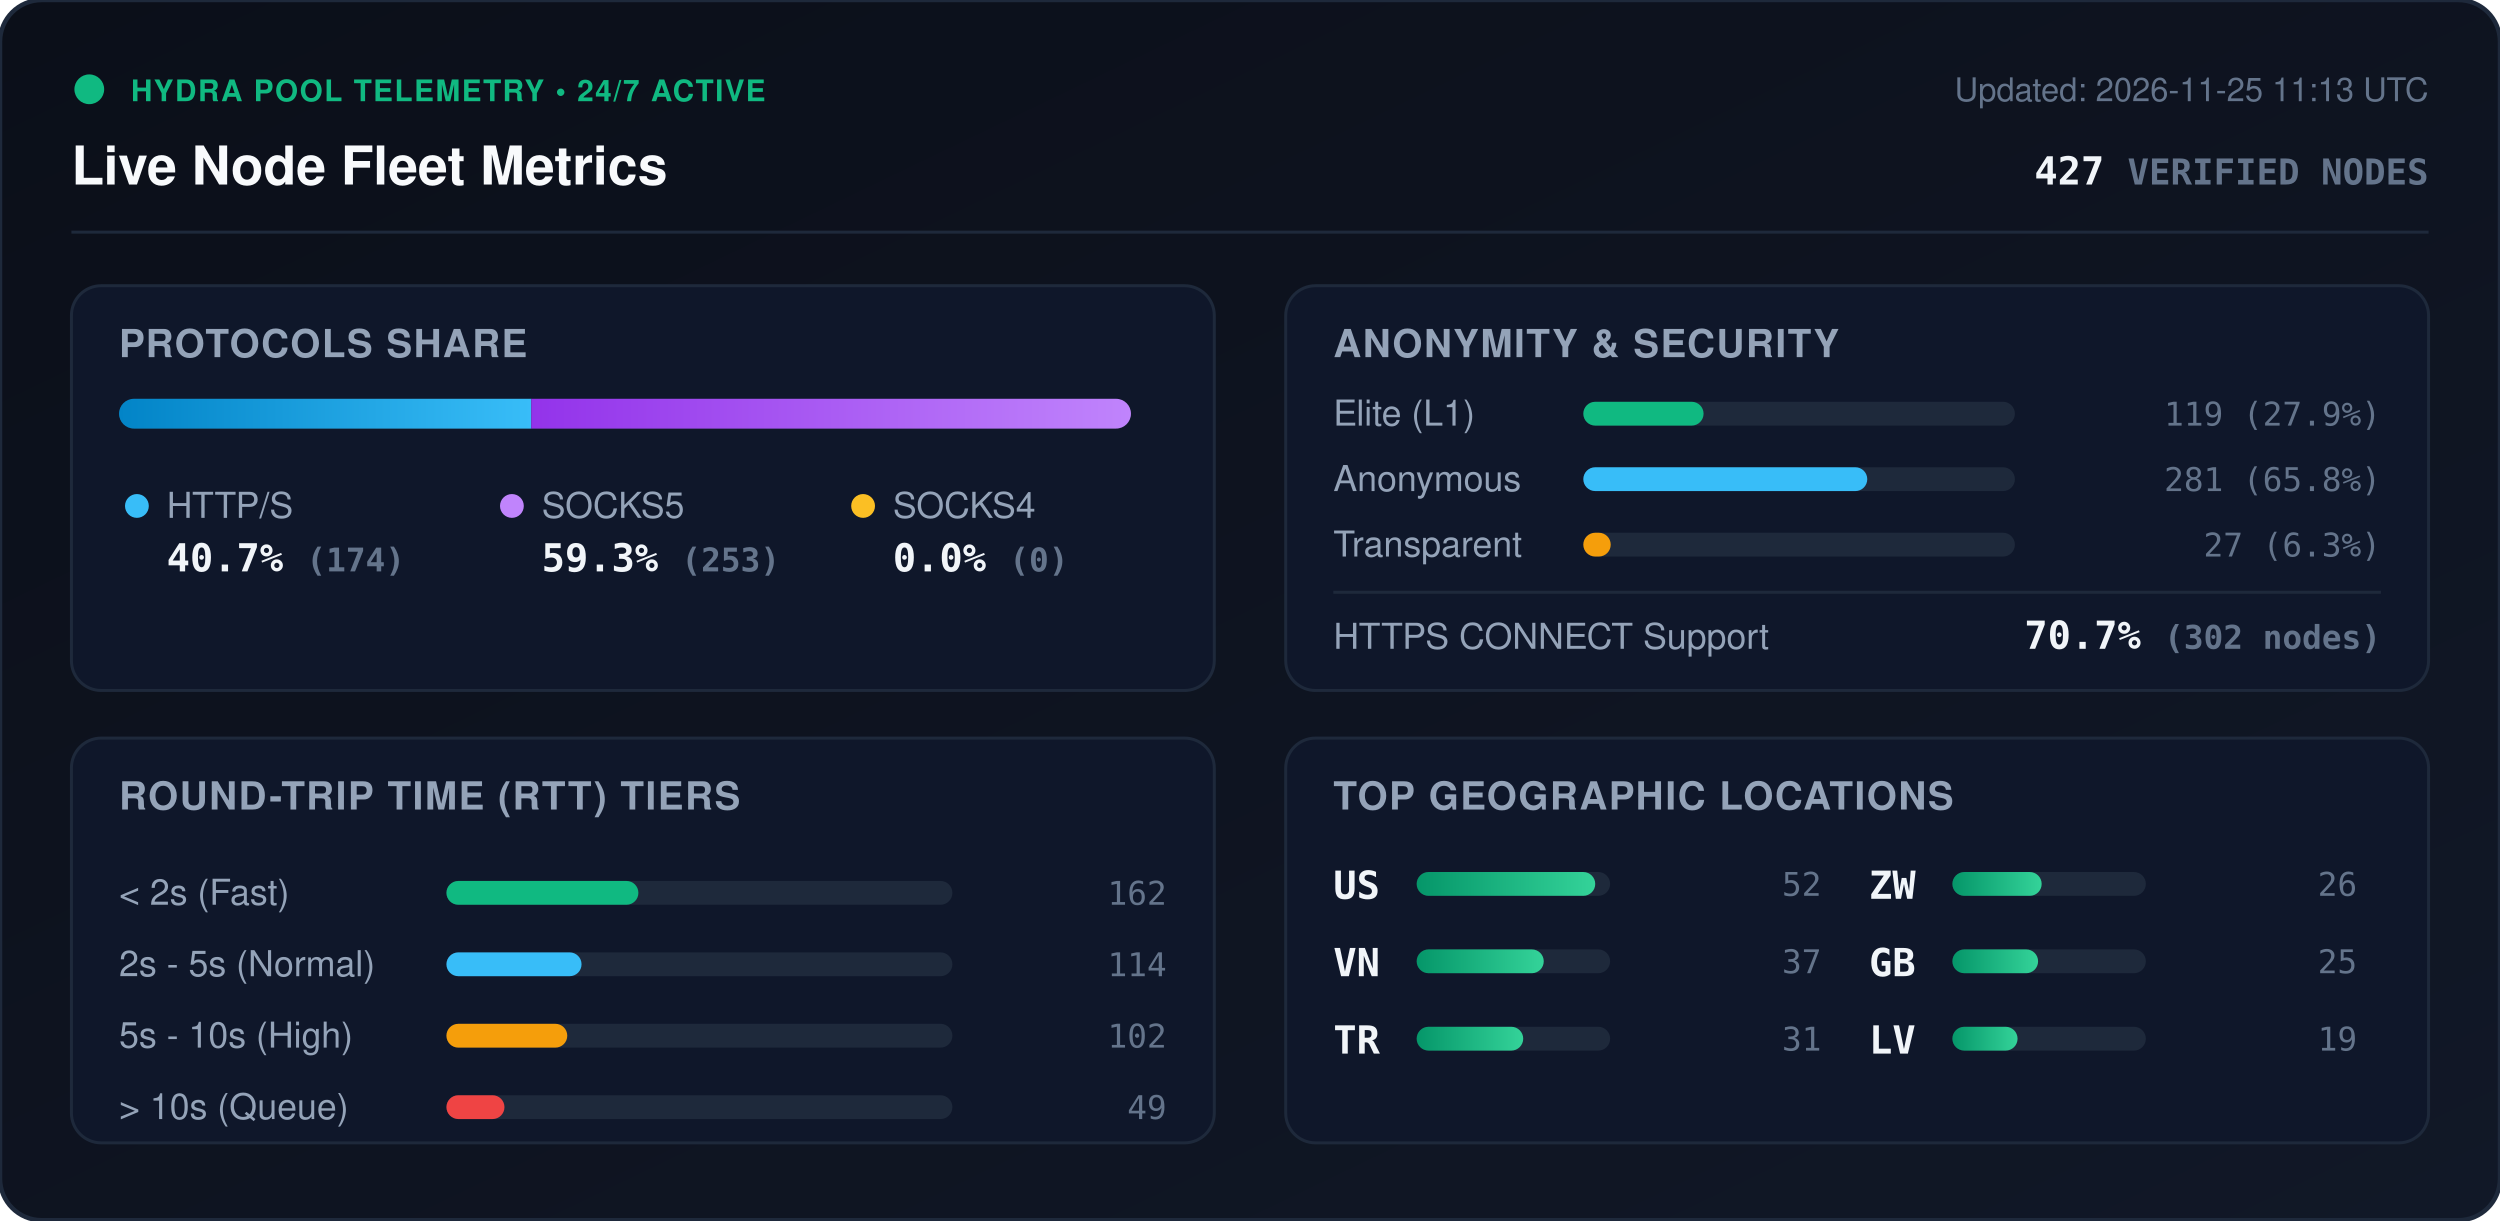
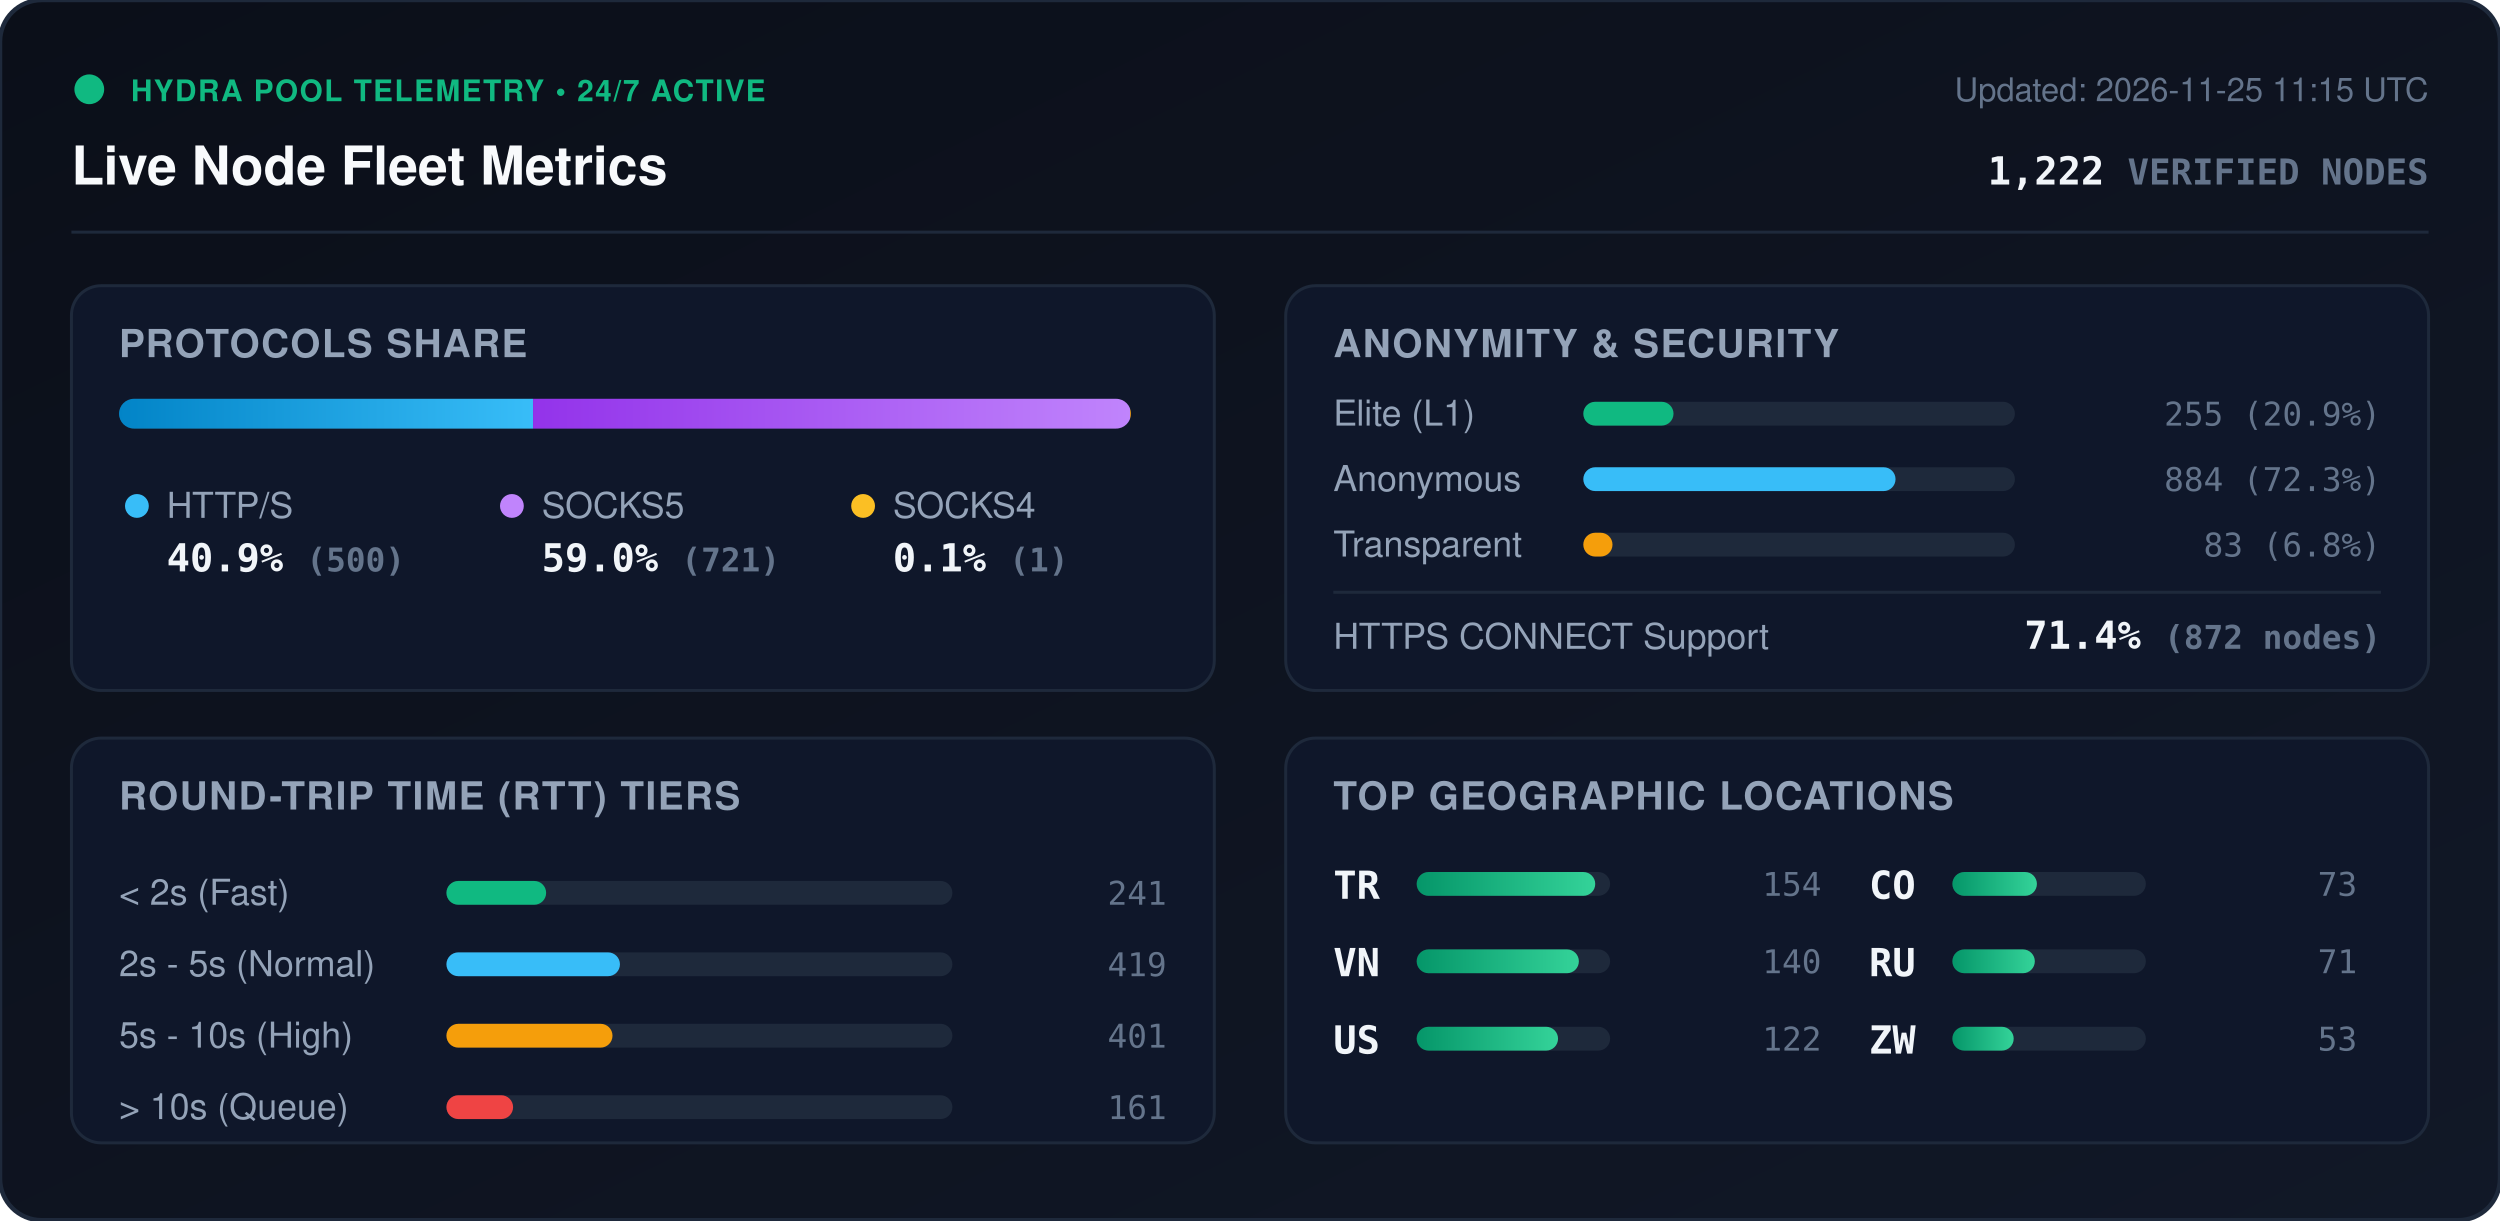
<svg xmlns="http://www.w3.org/2000/svg" viewBox="0 0 840 410" width="840" height="410" style="max-width: 100%; height: auto;">
  <defs>
    <linearGradient id="bg" x1="0%" y1="0%" x2="100%" y2="100%">
      <stop offset="0%" stop-color="#0b0f19" />
      <stop offset="100%" stop-color="#111827" />
    </linearGradient>
    <linearGradient id="bar-http" x1="0%" y1="0%" x2="100%" y2="0%">
      <stop offset="0%" stop-color="#0284c7" />
      <stop offset="100%" stop-color="#38bdf8" />
    </linearGradient>
    <linearGradient id="bar-socks5" x1="0%" y1="0%" x2="100%" y2="0%">
      <stop offset="0%" stop-color="#9333ea" />
      <stop offset="100%" stop-color="#c084fc" />
    </linearGradient>
    <linearGradient id="bar-socks4" x1="0%" y1="0%" x2="100%" y2="0%">
      <stop offset="0%" stop-color="#d97706" />
      <stop offset="100%" stop-color="#fbbf24" />
    </linearGradient>
    <linearGradient id="bar-green" x1="0%" y1="0%" x2="100%" y2="0%">
      <stop offset="0%" stop-color="#059669" />
      <stop offset="100%" stop-color="#34d399" />
    </linearGradient>
    <clipPath id="prog-track-clip">
      <rect width="340.0" height="10" rx="5" />
    </clipPath>
    <style>
      .title { font: 700 18px -apple-system, BlinkMacSystemFont, 'Segoe UI', Helvetica, Arial, sans-serif; fill: #f8fafc; }
      .sub { font: 500 11px -apple-system, BlinkMacSystemFont, 'Segoe UI', Helvetica, Arial, sans-serif; fill: #64748b; }
      .section-hdr { font: 600 13px -apple-system, BlinkMacSystemFont, 'Segoe UI', Helvetica, Arial, sans-serif; fill: #94a3b8; letter-spacing: 0.5px; }
      .metric-val { font: 700 13px -apple-system, BlinkMacSystemFont, 'Segoe UI', Helvetica, Arial, sans-serif; fill: #f1f5f9; }
      .metric-lbl { font: 500 12px -apple-system, BlinkMacSystemFont, 'Segoe UI', Helvetica, Arial, sans-serif; fill: #94a3b8; }
      .badge-txt { font: 700 10px -apple-system, BlinkMacSystemFont, 'Segoe UI', Helvetica, Arial, sans-serif; fill: #10b981; letter-spacing: 0.5px; }
      .mono { font-family: ui-monospace, SFMono-Regular, Menlo, Monaco, Consolas, monospace; }
      .pulse { animation: beacon 2s infinite ease-in-out; }
      @keyframes beacon { 0%, 100% { opacity: 1; } 50% { opacity: 0.35; } }
    </style>
  </defs>
  <rect width="840" height="410" rx="14" fill="url(#bg)" stroke="#1e293b" stroke-width="1.5" />
  <g transform="translate(24, 24)">
    <circle cx="6" cy="6" r="5" fill="#10b981" class="pulse" />
    <text x="20" y="10" class="badge-txt">HYDRA POOL TELEMETRY • 24/7 ACTIVE</text>
    <text x="0" y="38" class="title">Live Node Fleet Metrics</text>
-     <text x="792" y="10" text-anchor="end" class="sub">Updated: 2026-11-25 11:13 UTC</text>
-     <text x="792" y="38" text-anchor="end" class="metric-val mono" fill="#38bdf8">427 <tspan font-size="12" fill="#64748b">VERIFIED NODES</tspan>
+     <text x="792" y="10" text-anchor="end" class="sub">Updated: 2026-11-25 11:15 UTC</text>
+     <text x="792" y="38" text-anchor="end" class="metric-val mono" fill="#38bdf8">1,222 <tspan font-size="12" fill="#64748b">VERIFIED NODES</tspan>
    </text>
  </g>
  <line x1="24" y1="78" x2="816" y2="78" stroke="#1e293b" stroke-width="1" />
  <g transform="translate(24, 96)">
    <rect width="384" height="136" rx="10" fill="#0f172a" stroke="#1e293b" />
    <text x="16" y="24" class="section-hdr">PROTOCOLS SHARE</text>
    <g transform="translate(16, 38)">
      <rect width="340.0" height="10" rx="5" fill="#1e293b" />
      <g clip-path="url(#prog-track-clip)">
-         <rect x="0" width="138.5" height="10" fill="url(#bar-http)" />
-         <rect x="138.5" width="201.5" height="10" fill="url(#bar-socks5)" />
-         <rect x="340.0" width="0.0" height="10" fill="url(#bar-socks4)" />
+         <rect x="0" width="139.1" height="10" fill="url(#bar-http)" />
+         <rect x="139.1" width="200.6" height="10" fill="url(#bar-socks5)" />
+         <rect x="339.7" width="0.3" height="10" fill="url(#bar-socks4)" />
      </g>
    </g>
    <g transform="translate(16, 68)">
      <circle cx="6" cy="6" r="4" fill="#38bdf8" />
      <text x="16" y="10" class="metric-lbl">HTTP/S</text>
-       <text x="16" y="28" class="metric-val mono">40.7% <tspan font-size="11" fill="#64748b">(174)</tspan>
+       <text x="16" y="28" class="metric-val mono">40.9% <tspan font-size="11" fill="#64748b">(500)</tspan>
      </text>
      <circle cx="132" cy="6" r="4" fill="#c084fc" />
      <text x="142" y="10" class="metric-lbl">SOCKS5</text>
-       <text x="142" y="28" class="metric-val mono">59.3% <tspan font-size="11" fill="#64748b">(253)</tspan>
+       <text x="142" y="28" class="metric-val mono">59.0% <tspan font-size="11" fill="#64748b">(721)</tspan>
      </text>
      <circle cx="250" cy="6" r="4" fill="#fbbf24" />
      <text x="260" y="10" class="metric-lbl">SOCKS4</text>
-       <text x="260" y="28" class="metric-val mono">0.0% <tspan font-size="11" fill="#64748b">(0)</tspan>
+       <text x="260" y="28" class="metric-val mono">0.1% <tspan font-size="11" fill="#64748b">(1)</tspan>
      </text>
    </g>
  </g>
  <g transform="translate(432, 96)">
    <rect width="384" height="136" rx="10" fill="#0f172a" stroke="#1e293b" />
    <text x="16" y="24" class="section-hdr">ANONYMITY &amp; SECURITY</text>
    <text x="16" y="47" class="metric-lbl">Elite (L1)</text>
    <rect x="100" y="39" width="145.0" height="8" rx="4" fill="#1e293b" />
-     <rect x="100" y="39" width="40.4" height="8" rx="4" fill="#10b981" />
-     <text x="368" y="47" text-anchor="end" class="mono sub" fill="#e2e8f0">119 (27.9%)</text>
+     <rect x="100" y="39" width="30.3" height="8" rx="4" fill="#10b981" />
+     <text x="368" y="47" text-anchor="end" class="mono sub" fill="#e2e8f0">255 (20.9%)</text>
    <text x="16" y="69" class="metric-lbl">Anonymous</text>
    <rect x="100" y="61" width="145.0" height="8" rx="4" fill="#1e293b" />
-     <rect x="100" y="61" width="95.4" height="8" rx="4" fill="#38bdf8" />
-     <text x="368" y="69" text-anchor="end" class="mono sub" fill="#e2e8f0">281 (65.8%)</text>
+     <rect x="100" y="61" width="104.9" height="8" rx="4" fill="#38bdf8" />
+     <text x="368" y="69" text-anchor="end" class="mono sub" fill="#e2e8f0">884 (72.3%)</text>
    <text x="16" y="91" class="metric-lbl">Transparent</text>
    <rect x="100" y="83" width="145.0" height="8" rx="4" fill="#1e293b" />
-     <rect x="100" y="83" width="9.2" height="8" rx="4" fill="#f59e0b" />
-     <text x="368" y="91" text-anchor="end" class="mono sub" fill="#e2e8f0">27 (6.3%)</text>
+     <rect x="100" y="83" width="9.8" height="8" rx="4" fill="#f59e0b" />
+     <text x="368" y="91" text-anchor="end" class="mono sub" fill="#e2e8f0">83 (6.8%)</text>
    <line x1="16" y1="103" x2="368" y2="103" stroke="#1e293b" stroke-width="1" />
    <text x="16" y="122" class="metric-lbl">HTTPS CONNECT Support</text>
-     <text x="368" y="122" text-anchor="end" class="metric-val mono" fill="#34d399">70.7% <tspan font-size="11" fill="#64748b">(302 nodes)</tspan>
+     <text x="368" y="122" text-anchor="end" class="metric-val mono" fill="#34d399">71.4% <tspan font-size="11" fill="#64748b">(872 nodes)</tspan>
    </text>
  </g>
  <g transform="translate(24, 248)">
    <rect width="384" height="136" rx="10" fill="#0f172a" stroke="#1e293b" />
    <text x="16" y="24" class="section-hdr">ROUND-TRIP TIME (RTT) TIERS</text>
    <g transform="translate(16, 42)">
      <text x="0" y="14" class="metric-lbl">&lt; 2s (Fast)</text>
      <rect x="110" y="6" width="170" height="8" rx="4" fill="#1e293b" />
-       <rect x="110" y="6" width="64.5" height="8" rx="4" fill="#10b981" />
-       <text x="352" y="14" text-anchor="end" class="mono sub">162</text>
+       <rect x="110" y="6" width="33.5" height="8" rx="4" fill="#10b981" />
+       <text x="352" y="14" text-anchor="end" class="mono sub">241</text>
      <text x="0" y="38" class="metric-lbl">2s - 5s (Normal)</text>
      <rect x="110" y="30" width="170" height="8" rx="4" fill="#1e293b" />
-       <rect x="110" y="30" width="45.4" height="8" rx="4" fill="#38bdf8" />
-       <text x="352" y="38" text-anchor="end" class="mono sub">114</text>
+       <rect x="110" y="30" width="58.3" height="8" rx="4" fill="#38bdf8" />
+       <text x="352" y="38" text-anchor="end" class="mono sub">419</text>
      <text x="0" y="62" class="metric-lbl">5s - 10s (High)</text>
      <rect x="110" y="54" width="170" height="8" rx="4" fill="#1e293b" />
-       <rect x="110" y="54" width="40.6" height="8" rx="4" fill="#f59e0b" />
-       <text x="352" y="62" text-anchor="end" class="mono sub">102</text>
+       <rect x="110" y="54" width="55.8" height="8" rx="4" fill="#f59e0b" />
+       <text x="352" y="62" text-anchor="end" class="mono sub">401</text>
      <text x="0" y="86" class="metric-lbl">&gt; 10s (Queue)</text>
      <rect x="110" y="78" width="170" height="8" rx="4" fill="#1e293b" />
-       <rect x="110" y="78" width="19.5" height="8" rx="4" fill="#ef4444" />
-       <text x="352" y="86" text-anchor="end" class="mono sub">49</text>
+       <rect x="110" y="78" width="22.4" height="8" rx="4" fill="#ef4444" />
+       <text x="352" y="86" text-anchor="end" class="mono sub">161</text>
    </g>
  </g>
  <g transform="translate(432, 248)">
    <rect width="384" height="136" rx="10" fill="#0f172a" stroke="#1e293b" />
    <text x="16" y="24" class="section-hdr">TOP GEOGRAPHIC LOCATIONS</text>
    <g transform="translate(16, 42)">
      <g transform="translate(0, 0)">
-         <text x="0" y="12" class="mono metric-val" font-size="12">US</text>
+         <text x="0" y="12" class="mono metric-val" font-size="12">TR</text>
        <rect x="28" y="3" width="65" height="8" rx="4" fill="#1e293b" />
        <rect x="28" y="3" width="60.0" height="8" rx="4" fill="url(#bar-green)" />
-         <text x="164" y="11" text-anchor="end" class="mono sub">52</text>
+         <text x="164" y="11" text-anchor="end" class="mono sub">154</text>
      </g>
      <g transform="translate(0, 26)">
        <text x="0" y="12" class="mono metric-val" font-size="12">VN</text>
        <rect x="28" y="3" width="65" height="8" rx="4" fill="#1e293b" />
-         <rect x="28" y="3" width="42.7" height="8" rx="4" fill="url(#bar-green)" />
-         <text x="164" y="11" text-anchor="end" class="mono sub">37</text>
+         <rect x="28" y="3" width="54.5" height="8" rx="4" fill="url(#bar-green)" />
+         <text x="164" y="11" text-anchor="end" class="mono sub">140</text>
      </g>
      <g transform="translate(0, 52)">
-         <text x="0" y="12" class="mono metric-val" font-size="12">TR</text>
+         <text x="0" y="12" class="mono metric-val" font-size="12">US</text>
        <rect x="28" y="3" width="65" height="8" rx="4" fill="#1e293b" />
-         <rect x="28" y="3" width="35.8" height="8" rx="4" fill="url(#bar-green)" />
-         <text x="164" y="11" text-anchor="end" class="mono sub">31</text>
+         <rect x="28" y="3" width="47.5" height="8" rx="4" fill="url(#bar-green)" />
+         <text x="164" y="11" text-anchor="end" class="mono sub">122</text>
      </g>
      <g transform="translate(180, 0)">
+         <text x="0" y="12" class="mono metric-val" font-size="12">CO</text>
+         <rect x="28" y="3" width="65" height="8" rx="4" fill="#1e293b" />
+         <rect x="28" y="3" width="28.4" height="8" rx="4" fill="url(#bar-green)" />
+         <text x="164" y="11" text-anchor="end" class="mono sub">73</text>
+       </g>
+       <g transform="translate(180, 26)">
+         <text x="0" y="12" class="mono metric-val" font-size="12">RU</text>
+         <rect x="28" y="3" width="65" height="8" rx="4" fill="#1e293b" />
+         <rect x="28" y="3" width="27.7" height="8" rx="4" fill="url(#bar-green)" />
+         <text x="164" y="11" text-anchor="end" class="mono sub">71</text>
+       </g>
+       <g transform="translate(180, 52)">
        <text x="0" y="12" class="mono metric-val" font-size="12">ZW</text>
        <rect x="28" y="3" width="65" height="8" rx="4" fill="#1e293b" />
-         <rect x="28" y="3" width="30.0" height="8" rx="4" fill="url(#bar-green)" />
-         <text x="164" y="11" text-anchor="end" class="mono sub">26</text>
-       </g>
-       <g transform="translate(180, 26)">
-         <text x="0" y="12" class="mono metric-val" font-size="12">GB</text>
-         <rect x="28" y="3" width="65" height="8" rx="4" fill="#1e293b" />
-         <rect x="28" y="3" width="28.8" height="8" rx="4" fill="url(#bar-green)" />
-         <text x="164" y="11" text-anchor="end" class="mono sub">25</text>
-       </g>
-       <g transform="translate(180, 52)">
-         <text x="0" y="12" class="mono metric-val" font-size="12">LV</text>
-         <rect x="28" y="3" width="65" height="8" rx="4" fill="#1e293b" />
-         <rect x="28" y="3" width="21.9" height="8" rx="4" fill="url(#bar-green)" />
-         <text x="164" y="11" text-anchor="end" class="mono sub">19</text>
+         <rect x="28" y="3" width="20.6" height="8" rx="4" fill="url(#bar-green)" />
+         <text x="164" y="11" text-anchor="end" class="mono sub">53</text>
      </g>
    </g>
  </g>
</svg>
